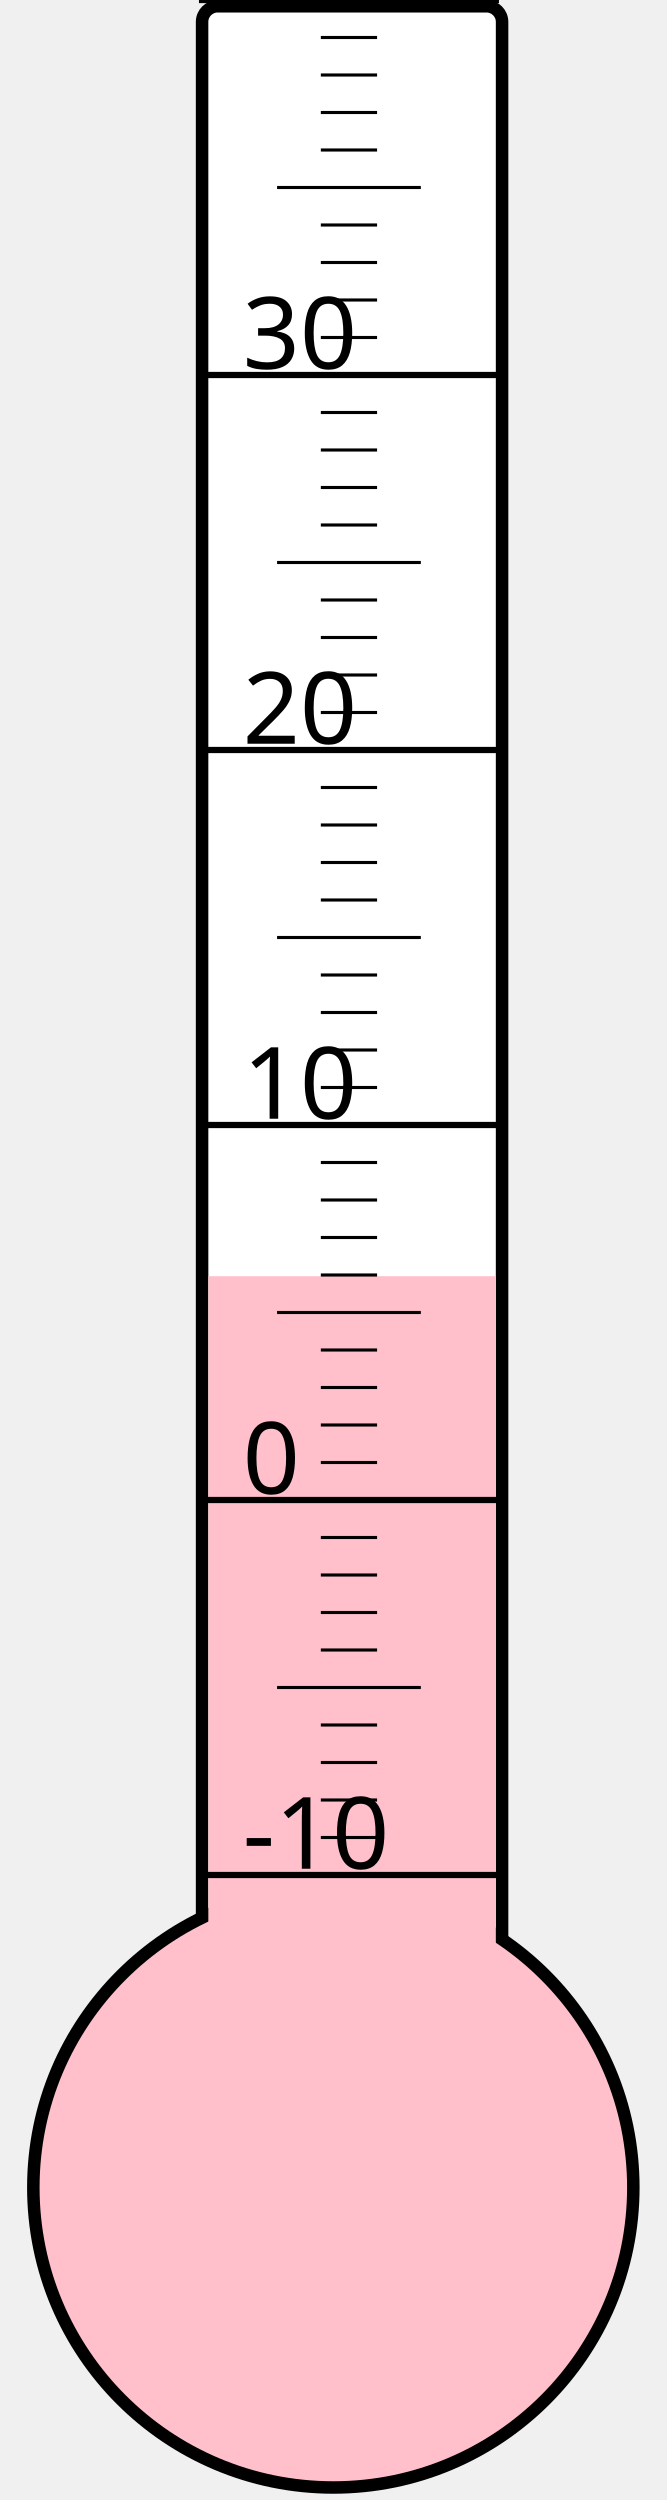
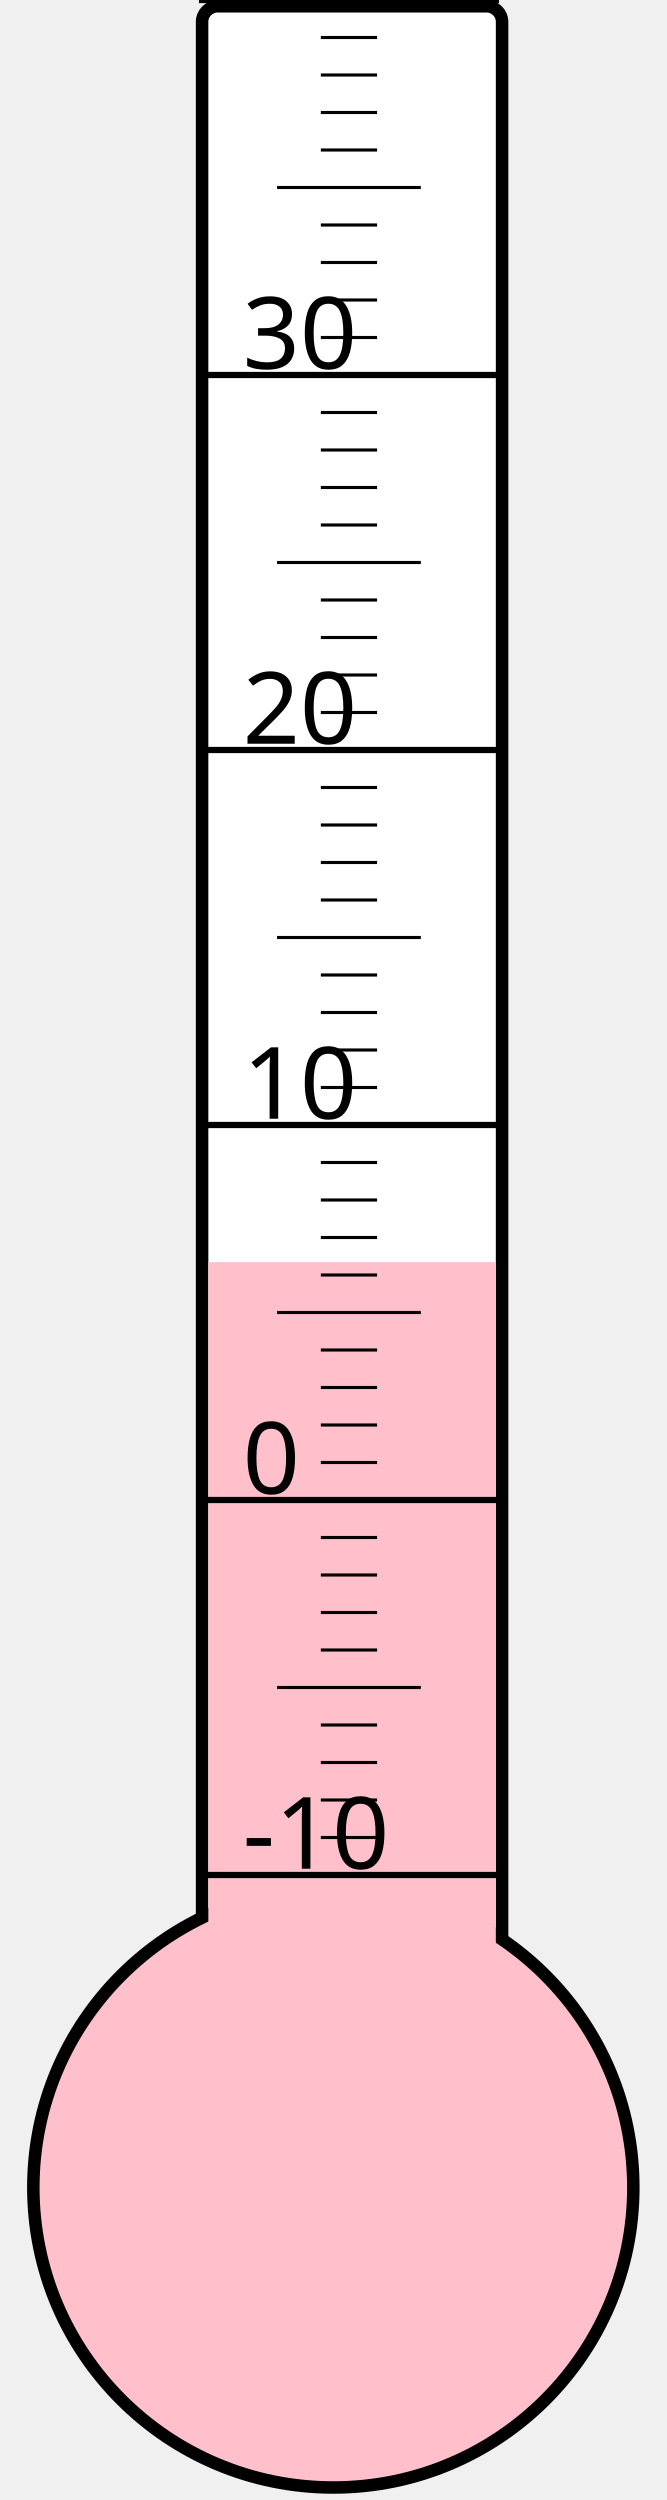
<svg xmlns="http://www.w3.org/2000/svg" width="40px" height="150px" viewBox="0 0 200 800">
  <rect width="200" height="800" x="0" y="0" style="fill: #ffffeb; fill-opacity: 0;" />
  <rect width="96" height="680" x="58" y="2" rx="5" ry="5" style="fill: white; fill-opacity: 1; stroke: black; stroke-width: 4;" />
  <circle cx="100" cy="700" r="96" style="fill: pink; stroke: black; stroke-width: 4;" />
-   <rect width="92" height="291.625" x="60" y="408.375" style="fill: pink; fill-opacity: 1; stroke-width: 0;" />
+   <rect width="92" height="296.125" x="60" y="403.875" style="fill: pink; fill-opacity: 1; stroke-width: 0;" />
  <text x="71" y="598" style="font-family: sans-serif; font-size: 24pt;">-10</text>
  <text x="71" y="478" style="font-family: sans-serif; font-size: 24pt;">0</text>
  <text x="71" y="358" style="font-family: sans-serif; font-size: 24pt;">10</text>
  <text x="71" y="238" style="font-family: sans-serif; font-size: 24pt;">20</text>
  <text x="71" y="118" style="font-family: sans-serif; font-size: 24pt;">30</text>
  <g style="stroke: black;">
    <line x1="57" y1="600" x2="153" y2="600" style="stroke-width: 2;" />
    <line x1="96" y1="588" x2="114" y2="588" style="stroke-width: 1;" />
    <line x1="96" y1="576" x2="114" y2="576" style="stroke-width: 1;" />
    <line x1="96" y1="564" x2="114" y2="564" style="stroke-width: 1;" />
    <line x1="96" y1="552" x2="114" y2="552" style="stroke-width: 1;" />
    <line x1="82" y1="540" x2="128" y2="540" style="stroke-width: 1;" />
    <line x1="96" y1="528" x2="114" y2="528" style="stroke-width: 1;" />
    <line x1="96" y1="516" x2="114" y2="516" style="stroke-width: 1;" />
    <line x1="96" y1="504" x2="114" y2="504" style="stroke-width: 1;" />
    <line x1="96" y1="492" x2="114" y2="492" style="stroke-width: 1;" />
    <line x1="57" y1="480" x2="153" y2="480" style="stroke-width: 2;" />
    <line x1="96" y1="468" x2="114" y2="468" style="stroke-width: 1;" />
    <line x1="96" y1="456" x2="114" y2="456" style="stroke-width: 1;" />
    <line x1="96" y1="444" x2="114" y2="444" style="stroke-width: 1;" />
    <line x1="96" y1="432" x2="114" y2="432" style="stroke-width: 1;" />
    <line x1="82" y1="420" x2="128" y2="420" style="stroke-width: 1;" />
    <line x1="96" y1="408" x2="114" y2="408" style="stroke-width: 1;" />
    <line x1="96" y1="396" x2="114" y2="396" style="stroke-width: 1;" />
    <line x1="96" y1="384" x2="114" y2="384" style="stroke-width: 1;" />
    <line x1="96" y1="372" x2="114" y2="372" style="stroke-width: 1;" />
    <line x1="57" y1="360" x2="153" y2="360" style="stroke-width: 2;" />
    <line x1="96" y1="348" x2="114" y2="348" style="stroke-width: 1;" />
    <line x1="96" y1="336" x2="114" y2="336" style="stroke-width: 1;" />
    <line x1="96" y1="324" x2="114" y2="324" style="stroke-width: 1;" />
    <line x1="96" y1="312" x2="114" y2="312" style="stroke-width: 1;" />
    <line x1="82" y1="300" x2="128" y2="300" style="stroke-width: 1;" />
    <line x1="96" y1="288" x2="114" y2="288" style="stroke-width: 1;" />
    <line x1="96" y1="276" x2="114" y2="276" style="stroke-width: 1;" />
    <line x1="96" y1="264" x2="114" y2="264" style="stroke-width: 1;" />
    <line x1="96" y1="252" x2="114" y2="252" style="stroke-width: 1;" />
    <line x1="57" y1="240" x2="153" y2="240" style="stroke-width: 2;" />
    <line x1="96" y1="228" x2="114" y2="228" style="stroke-width: 1;" />
    <line x1="96" y1="216" x2="114" y2="216" style="stroke-width: 1;" />
    <line x1="96" y1="204" x2="114" y2="204" style="stroke-width: 1;" />
    <line x1="96" y1="192" x2="114" y2="192" style="stroke-width: 1;" />
    <line x1="82" y1="180" x2="128" y2="180" style="stroke-width: 1;" />
    <line x1="96" y1="168" x2="114" y2="168" style="stroke-width: 1;" />
    <line x1="96" y1="156" x2="114" y2="156" style="stroke-width: 1;" />
    <line x1="96" y1="144" x2="114" y2="144" style="stroke-width: 1;" />
    <line x1="96" y1="132" x2="114" y2="132" style="stroke-width: 1;" />
    <line x1="57" y1="120" x2="153" y2="120" style="stroke-width: 2;" />
    <line x1="96" y1="108" x2="114" y2="108" style="stroke-width: 1;" />
    <line x1="96" y1="96" x2="114" y2="96" style="stroke-width: 1;" />
    <line x1="96" y1="84" x2="114" y2="84" style="stroke-width: 1;" />
    <line x1="96" y1="72" x2="114" y2="72" style="stroke-width: 1;" />
    <line x1="82" y1="60" x2="128" y2="60" style="stroke-width: 1;" />
    <line x1="96" y1="48" x2="114" y2="48" style="stroke-width: 1;" />
    <line x1="96" y1="36" x2="114" y2="36" style="stroke-width: 1;" />
    <line x1="96" y1="24" x2="114" y2="24" style="stroke-width: 1;" />
    <line x1="96" y1="12" x2="114" y2="12" style="stroke-width: 1;" />
    <line x1="57" y1="0" x2="153" y2="0" style="stroke-width: 2;" />
  </g>
</svg>
